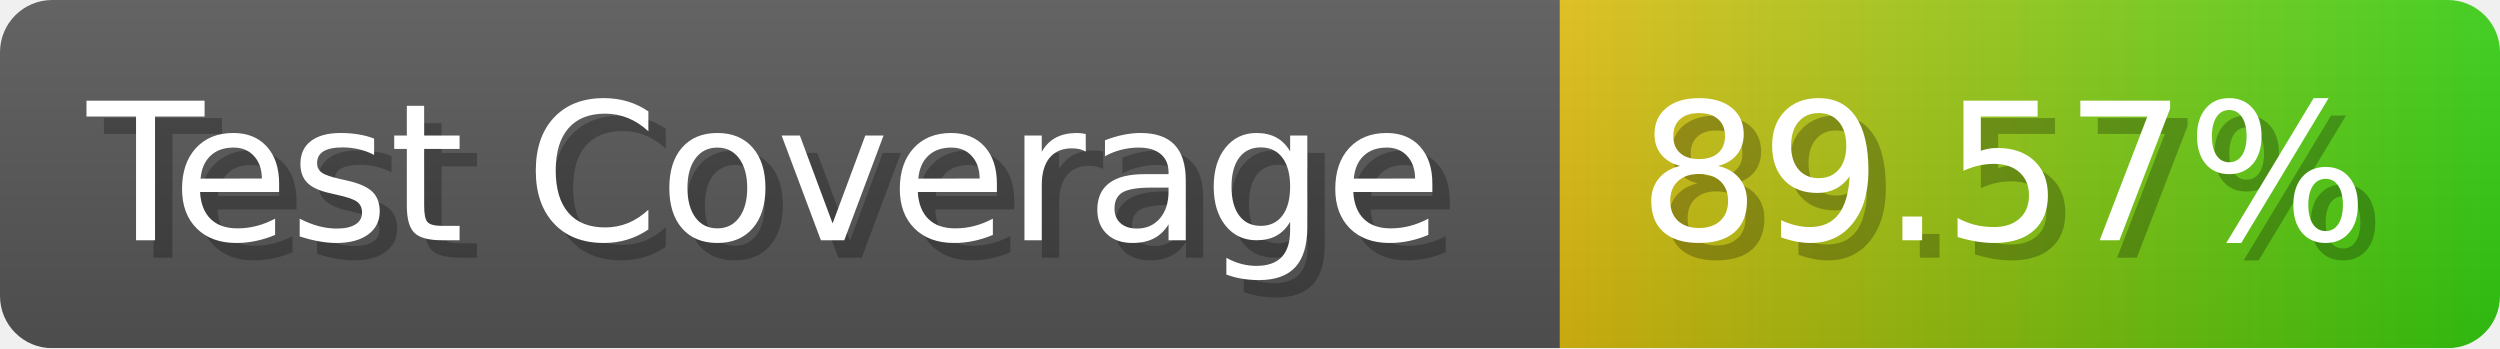
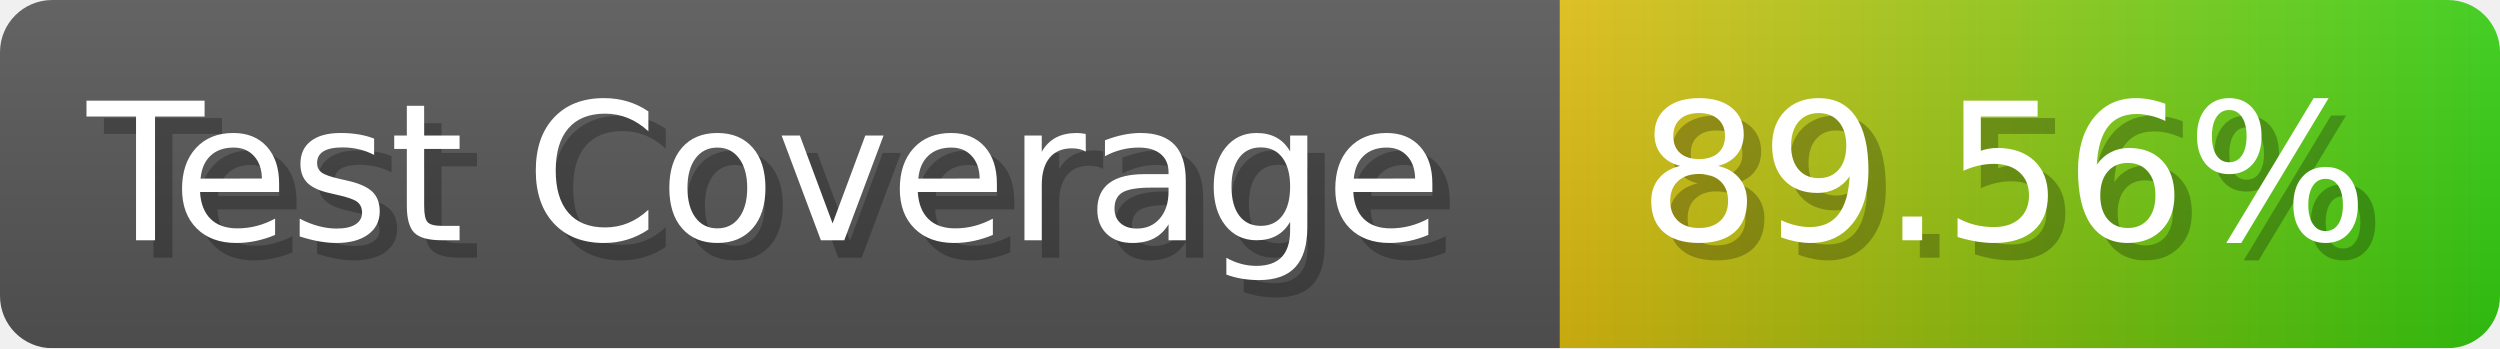
- <svg xmlns="http://www.w3.org/2000/svg" width="143.6" height="20" viewBox="0 0 1436 200" role="img" aria-label="Test Coverage: 89.57%">
+ <svg xmlns="http://www.w3.org/2000/svg" width="143.6" height="20" viewBox="0 0 1436 200" role="img" aria-label="Test Coverage: 89.56%">
  <linearGradient id="a" x2="0" y2="100%">
    <stop offset="0" stop-opacity=".1" stop-color="#EEE" />
    <stop offset="1" stop-opacity=".1" />
  </linearGradient>
  <mask id="m">
    <rect width="1436" height="200" rx="30" fill="#FFF" />
  </mask>
  <g mask="url(#m)">
    <rect width="896" height="200" fill="#555" />
    <rect width="540" height="200" fill="url(#x)" x="896" />
    <rect width="1436" height="200" fill="url(#a)" />
  </g>
  <g aria-hidden="true" fill="#fff" text-anchor="start" font-family="Verdana,DejaVu Sans,sans-serif" font-size="110">
    <text x="60" y="148" textLength="796" fill="#000" opacity="0.25">Test Coverage</text>
    <text x="50" y="138" textLength="796">Test Coverage</text>
-     <text x="951" y="148" textLength="440" fill="#000" opacity="0.25">89.57%</text>
-     <text x="941" y="138" textLength="440">89.57%</text>
+     <text x="951" y="148" textLength="440" fill="#000" opacity="0.25">89.56%</text>
+     <text x="941" y="138" textLength="440">89.56%</text>
  </g>
  <linearGradient id="x" x1="0%" y1="0%" x2="100%" y2="0%">
    <stop offset="0%" style="stop-color:#DB1" />
    <stop offset="100%" style="stop-color:#3C1" />
  </linearGradient>
</svg>
